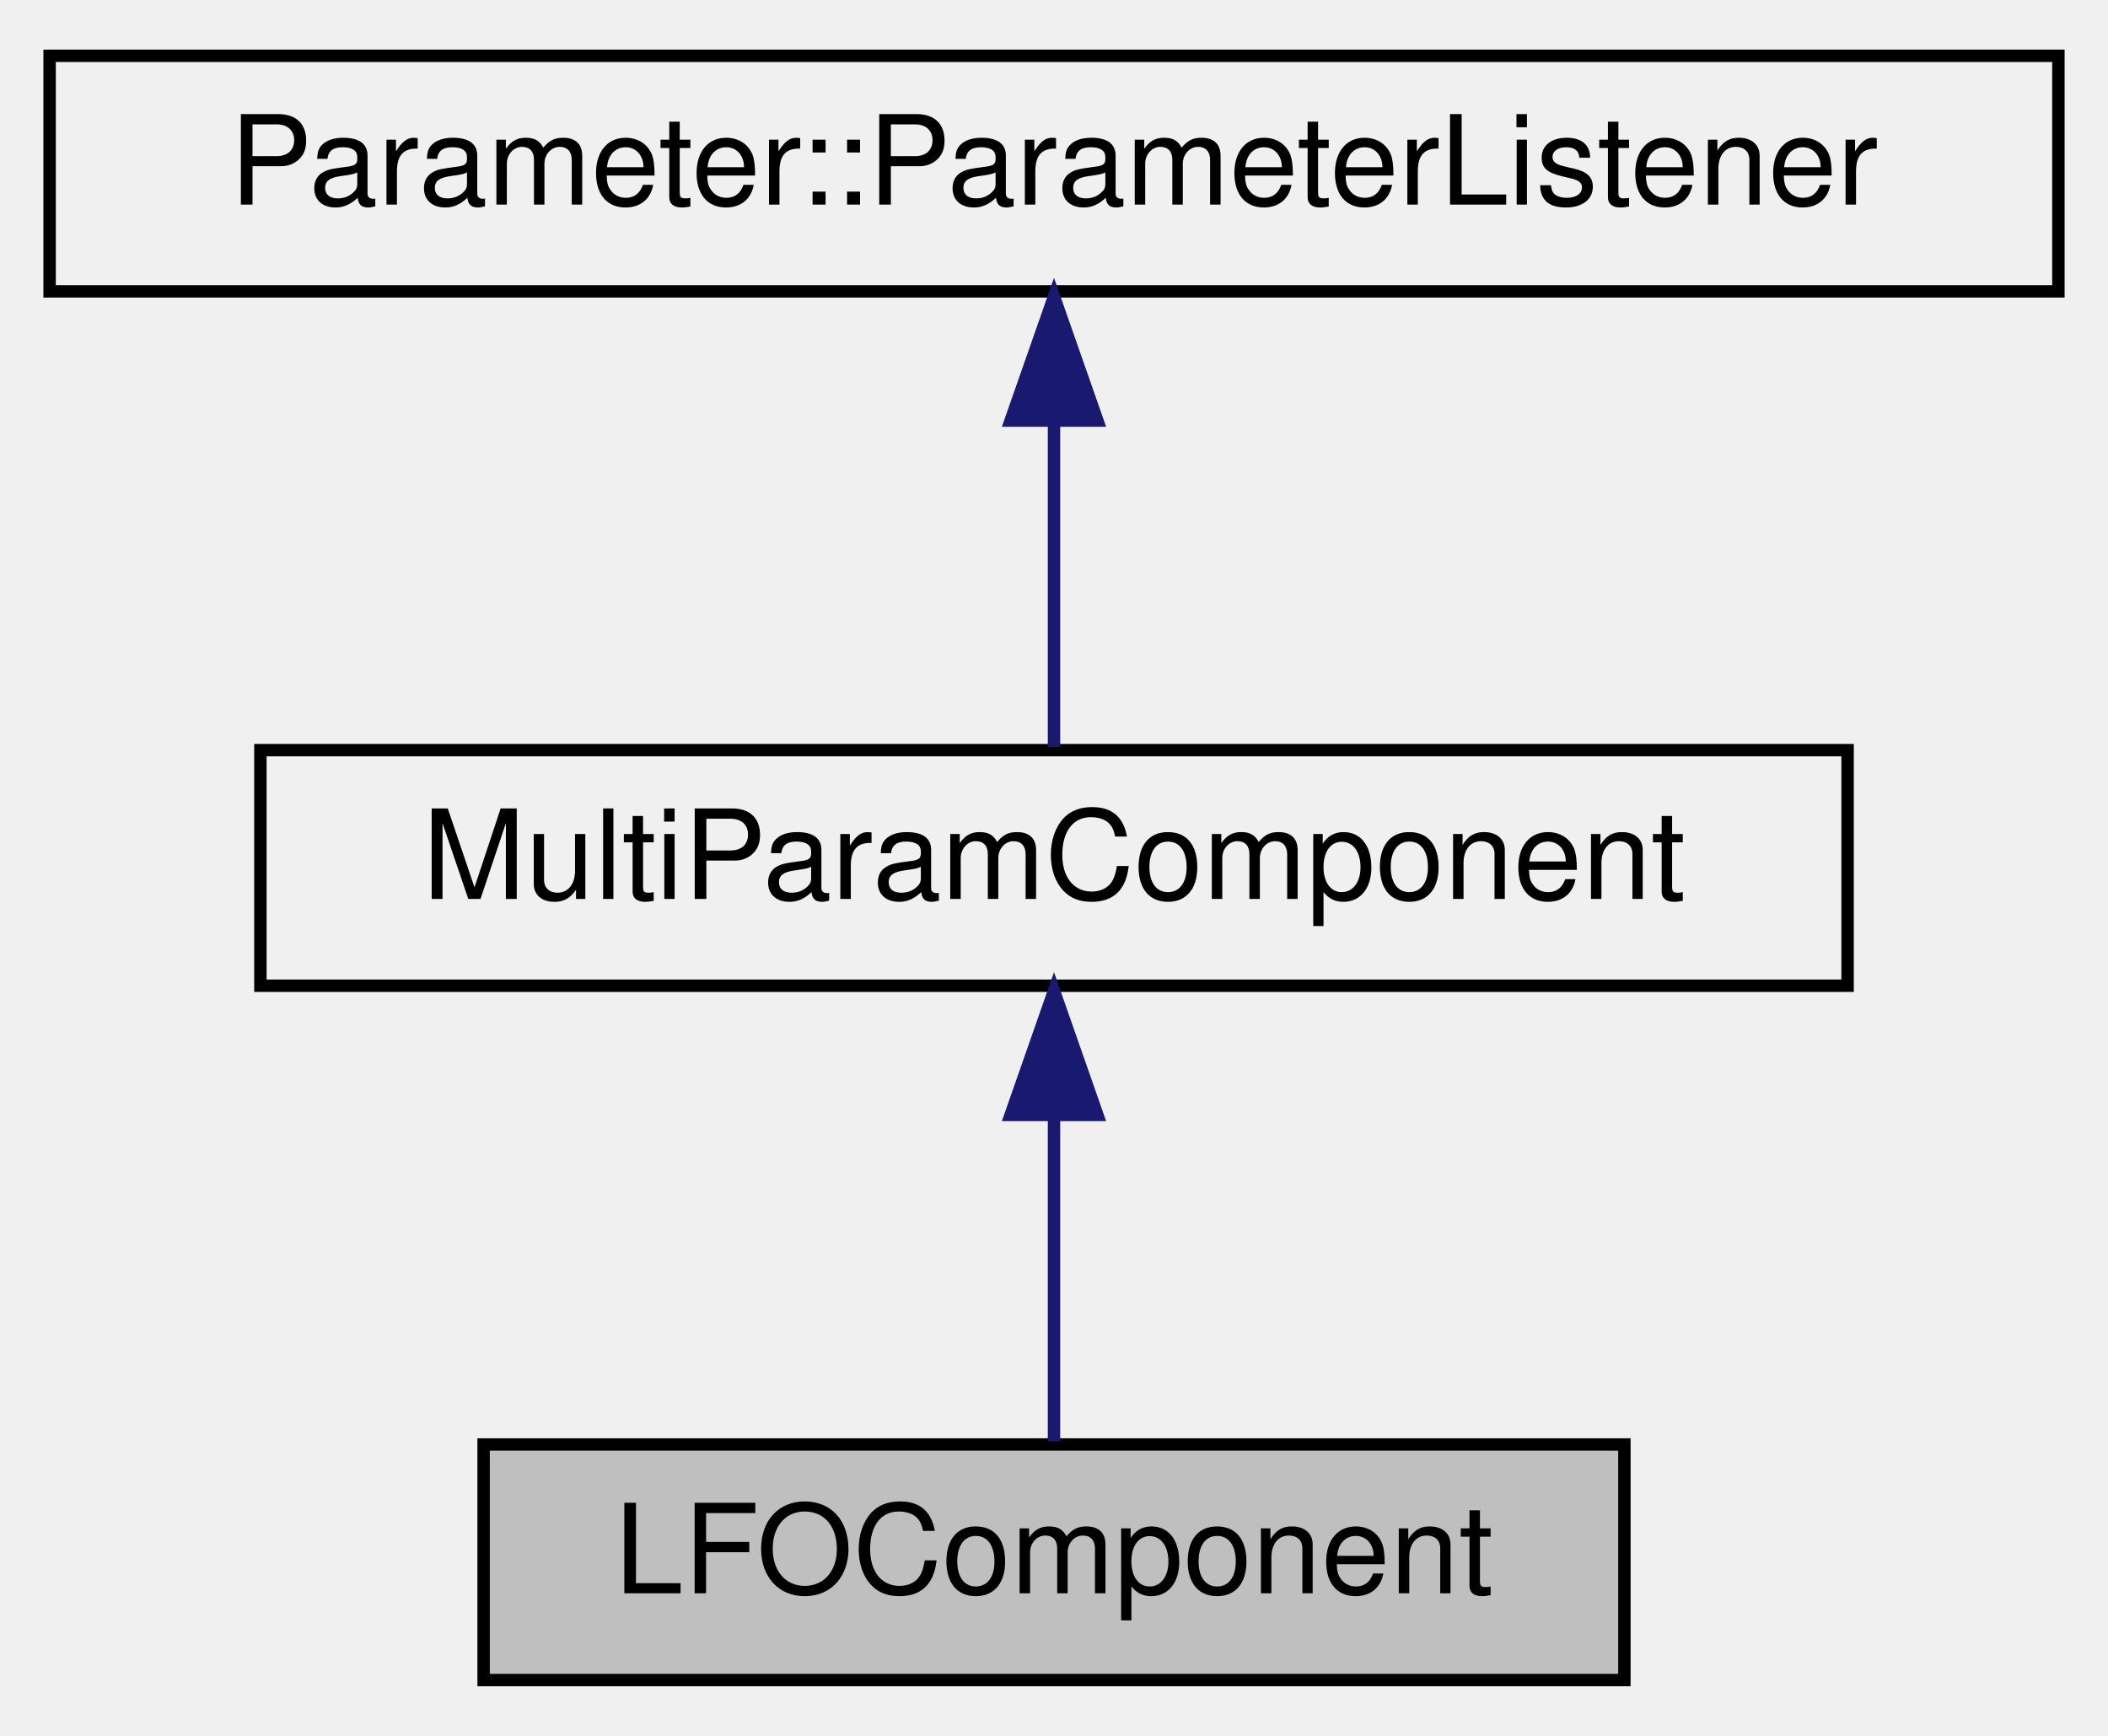
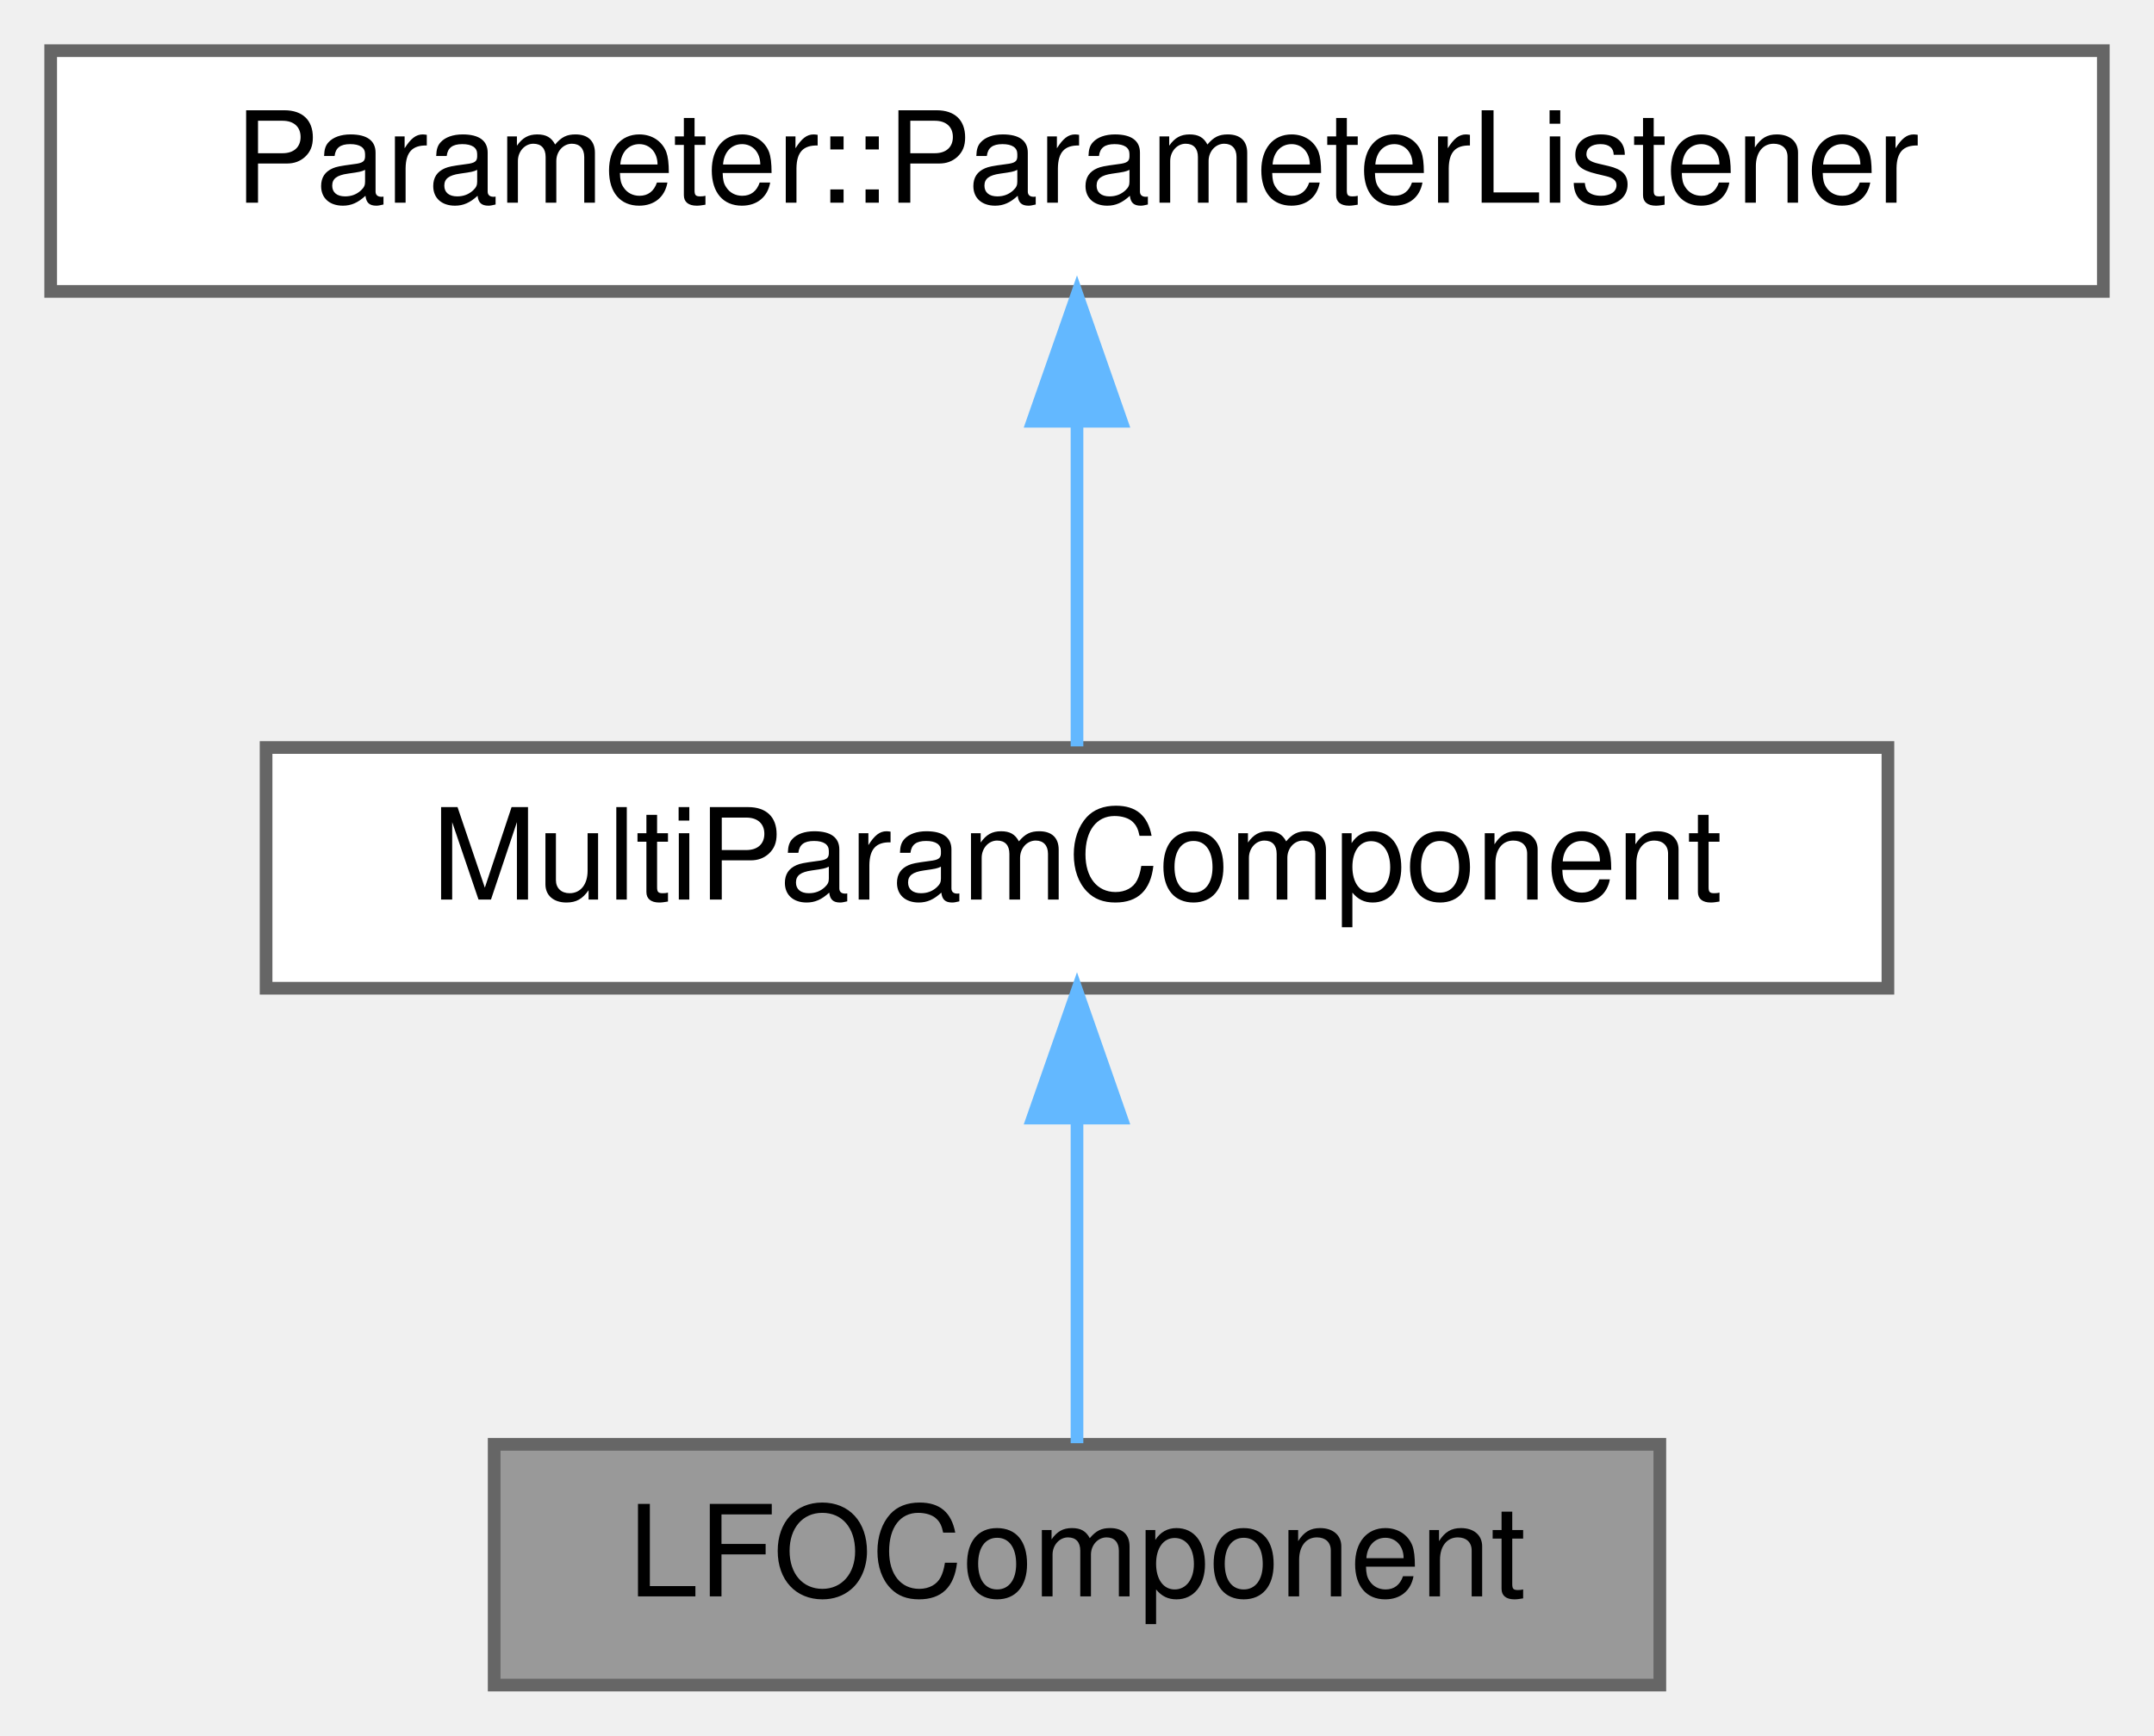
- <svg xmlns="http://www.w3.org/2000/svg" xmlns:xlink="http://www.w3.org/1999/xlink" width="170pt" height="140pt" viewBox="0.00 0.00 170.00 140.00">
-   <g id="graph0" class="graph" transform="scale(1 1) rotate(0) translate(4 136)">
-     <g id="node1" class="node">
-       <g id="a_node1">
+ <svg xmlns="http://www.w3.org/2000/svg" xmlns:xlink="http://www.w3.org/1999/xlink" width="170pt" height="137pt" viewBox="0.00 0.00 170.00 137.00">
+   <g id="graph0" class="graph" transform="scale(1 1) rotate(0) translate(4 133)">
+     <g id="Node000001" class="node">
+       <g id="a_Node000001">
        <a xlink:title="Draws an LFO curve and shows a little dot moving long.">
-           <polygon fill="#bfbfbf" stroke="black" points="35,-0.5 35,-19.5 127,-19.5 127,-0.5 35,-0.5" />
-           <text text-anchor="middle" x="81" y="-7.5" font-family="Helvetica,sans-Serif" font-size="10.00">LFOComponent</text>
+           <polygon fill="#999999" stroke="#666666" points="127,-19 35,-19 35,0 127,0 127,-19" />
+           <text text-anchor="middle" x="81" y="-7" font-family="Helvetica,sans-Serif" font-size="10.00">LFOComponent</text>
        </a>
      </g>
    </g>
-     <g id="node2" class="node">
-       <g id="a_node2">
+     <g id="Node000002" class="node">
+       <g id="a_Node000002">
        <a xlink:href="classMultiParamComponent.html" target="_top" xlink:title="A base component for controlling multiple parameters at once.">
-           <polygon fill="none" stroke="black" points="17,-56.5 17,-75.5 145,-75.5 145,-56.5 17,-56.5" />
-           <text text-anchor="middle" x="81" y="-63.5" font-family="Helvetica,sans-Serif" font-size="10.00">MultiParamComponent</text>
+           <polygon fill="white" stroke="#666666" points="145,-74 17,-74 17,-55 145,-55 145,-74" />
+           <text text-anchor="middle" x="81" y="-62" font-family="Helvetica,sans-Serif" font-size="10.00">MultiParamComponent</text>
        </a>
      </g>
    </g>
-     <g id="edge1" class="edge">
-       <path fill="none" stroke="midnightblue" d="M81,-45.8C81,-36.91 81,-26.78 81,-19.75" />
-       <polygon fill="midnightblue" stroke="midnightblue" points="77.5,-46.08 81,-56.08 84.5,-46.08 77.5,-46.08" />
-     </g>
-     <g id="node3" class="node">
-       <g id="a_node3">
-         <a xlink:href="classParameter_1_1ParameterListener.html" target="_top" xlink:title=" ">
-           <polygon fill="none" stroke="black" points="0,-112.5 0,-131.5 162,-131.5 162,-112.5 0,-112.5" />
-           <text text-anchor="middle" x="81" y="-119.5" font-family="Helvetica,sans-Serif" font-size="10.00">Parameter::ParameterListener</text>
+     <g id="edge1_Node000001_Node000002" class="edge">
+       <g id="a_edge1_Node000001_Node000002">
+         <a xlink:title=" ">
+           <path fill="none" stroke="#63b8ff" d="M81,-44.66C81,-35.93 81,-25.99 81,-19.09" />
+           <polygon fill="#63b8ff" stroke="#63b8ff" points="77.5,-44.75 81,-54.75 84.5,-44.75 77.5,-44.75" />
        </a>
      </g>
    </g>
-     <g id="edge2" class="edge">
-       <path fill="none" stroke="midnightblue" d="M81,-101.8C81,-92.91 81,-82.78 81,-75.75" />
-       <polygon fill="midnightblue" stroke="midnightblue" points="77.5,-102.08 81,-112.08 84.5,-102.08 77.5,-102.08" />
+     <g id="Node000003" class="node">
+       <g id="a_Node000003">
+         <a xlink:href="classParameter_1_1ParameterListener.html" target="_top" xlink:title=" ">
+           <polygon fill="white" stroke="#666666" points="162,-129 0,-129 0,-110 162,-110 162,-129" />
+           <text text-anchor="middle" x="81" y="-117" font-family="Helvetica,sans-Serif" font-size="10.00">Parameter::ParameterListener</text>
+         </a>
+       </g>
+     </g>
+     <g id="edge2_Node000002_Node000003" class="edge">
+       <g id="a_edge2_Node000002_Node000003">
+         <a xlink:title=" ">
+           <path fill="none" stroke="#63b8ff" d="M81,-99.66C81,-90.93 81,-80.99 81,-74.09" />
+           <polygon fill="#63b8ff" stroke="#63b8ff" points="77.5,-99.75 81,-109.75 84.5,-99.75 77.5,-99.75" />
+         </a>
+       </g>
    </g>
  </g>
</svg>
